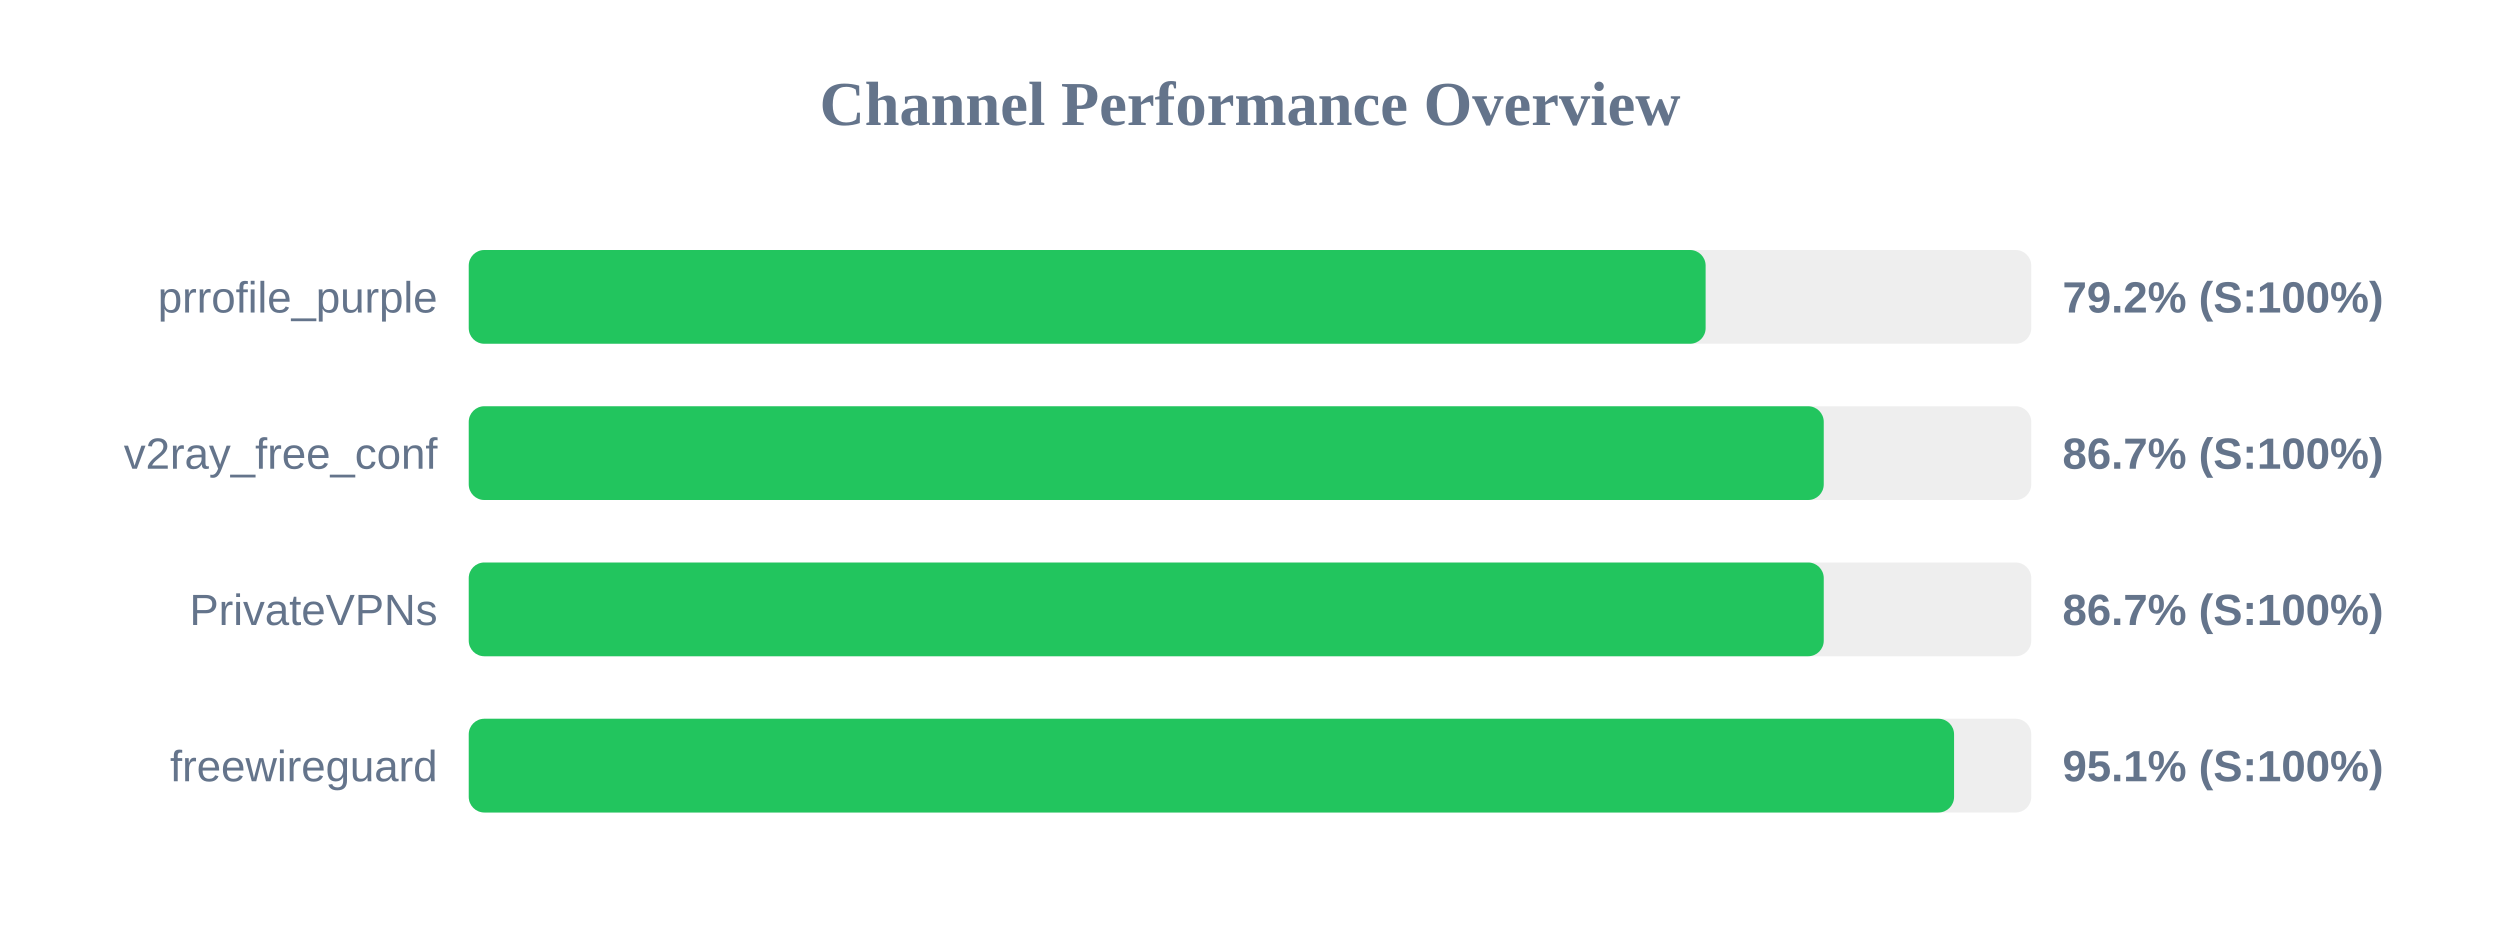
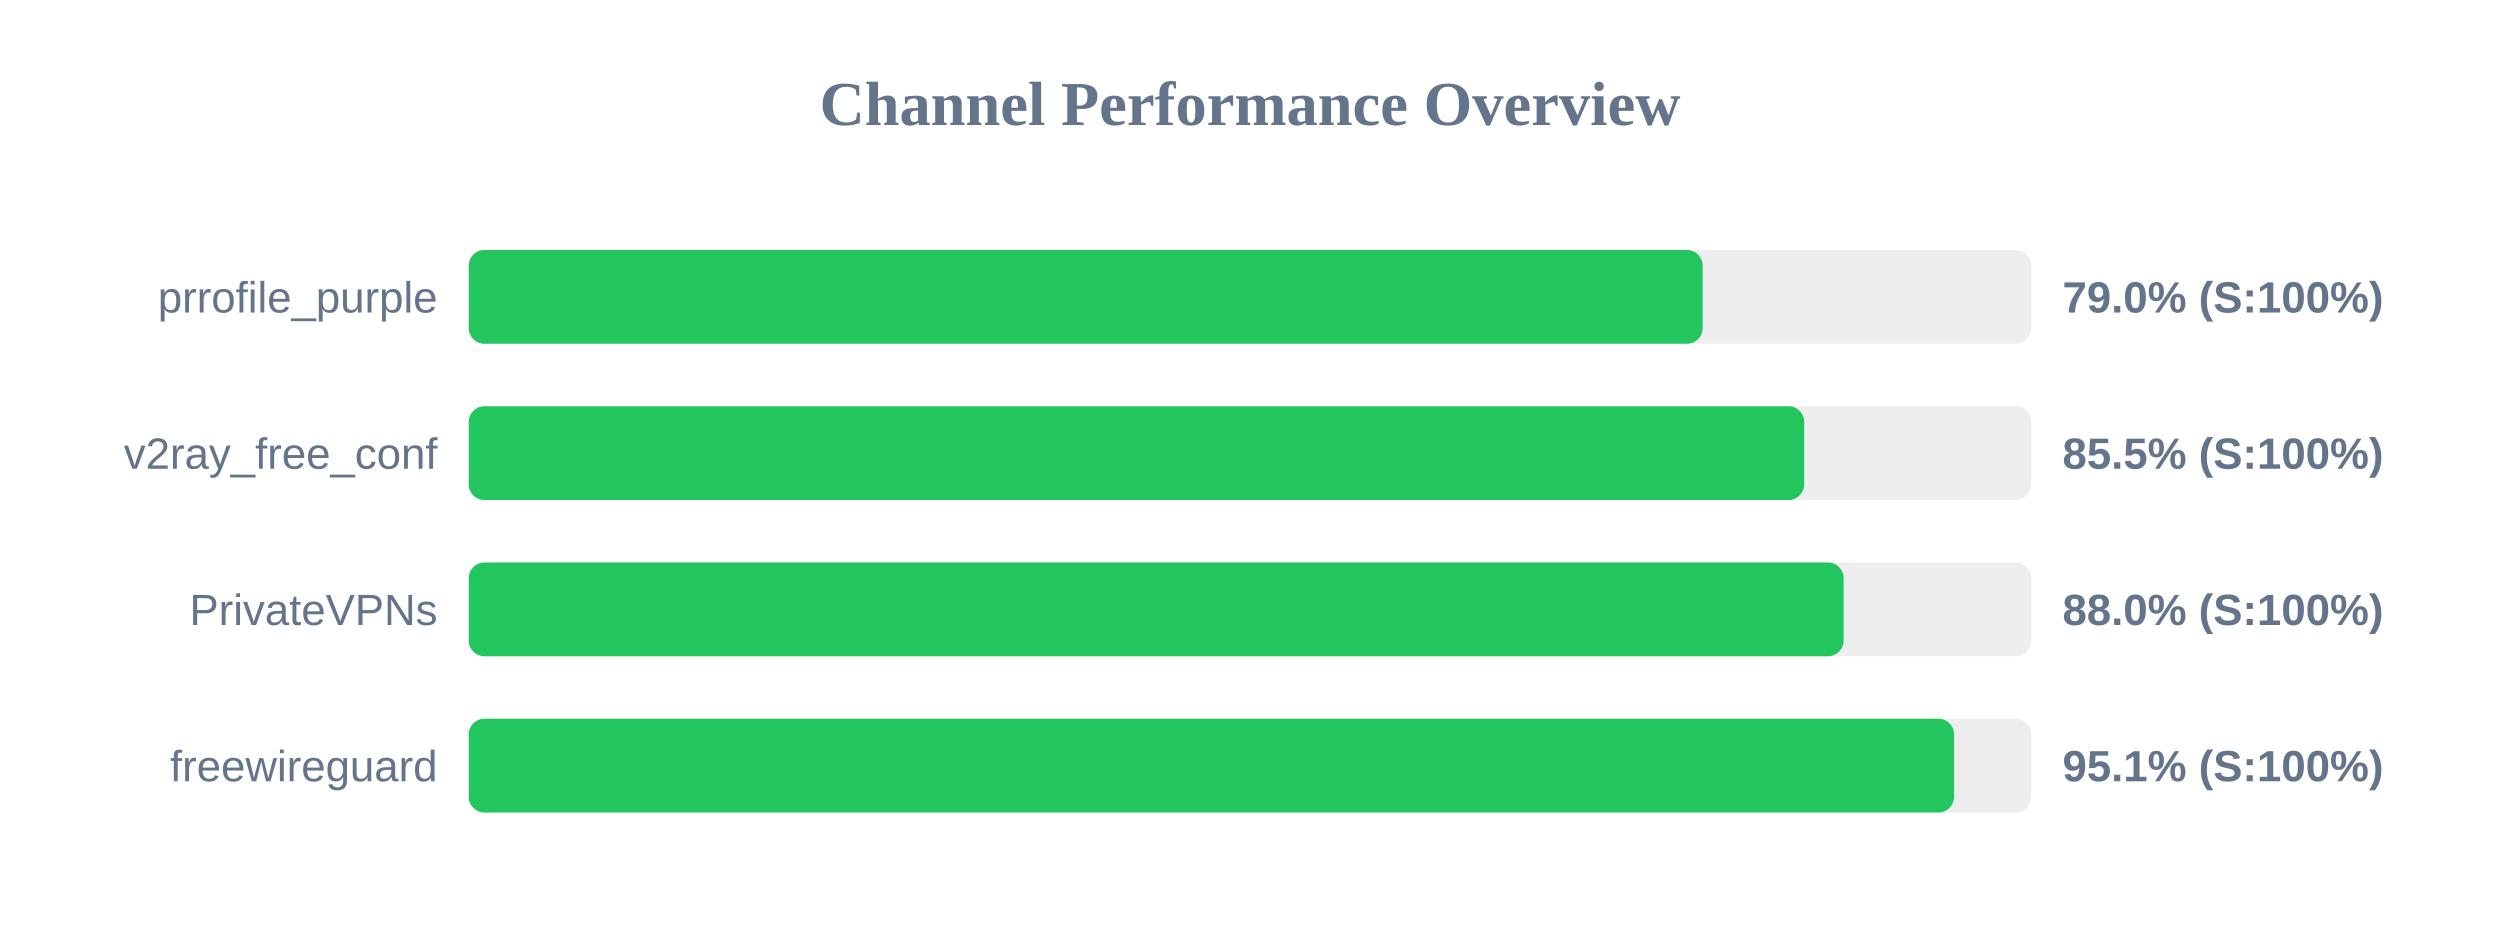
<svg xmlns="http://www.w3.org/2000/svg" width="800" height="300" version="1.1">
  <style>
        .row { font: 14px Arial; fill: #64748b; }
        .score { font: bold 14px Arial; fill: #64748b; }
    </style>
  <text x="400" y="40" text-anchor="middle" font-size="20px" font-weight="bold" fill="#64748b">Channel Performance Overview</text>
  <rect x="150" y="80" width="500" height="30" fill="#eee" rx="5" />
-   <rect x="150" y="80" width="395.8" height="30" fill="#22c55e" rx="5" />
+   <rect x="150" y="80" width="394.85" height="30" fill="#22c55e" rx="5" />
  <text x="140" y="100" text-anchor="end" class="row">prrofile_purple</text>
-   <text x="660" y="100" text-anchor="start" class="score">79.2% (S:100%)</text>
+   <text x="660" y="100" text-anchor="start" class="score">79.0% (S:100%)</text>
  <rect x="150" y="130" width="500" height="30" fill="#eee" rx="5" />
-   <rect x="150" y="130" width="433.6" height="30" fill="#22c55e" rx="5" />
+   <rect x="150" y="130" width="427.35" height="30" fill="#22c55e" rx="5" />
  <text x="140" y="150" text-anchor="end" class="row">v2ray_free_conf</text>
-   <text x="660" y="150" text-anchor="start" class="score">86.7% (S:100%)</text>
+   <text x="660" y="150" text-anchor="start" class="score">85.5% (S:100%)</text>
  <rect x="150" y="180" width="500" height="30" fill="#eee" rx="5" />
-   <rect x="150" y="180" width="433.6" height="30" fill="#22c55e" rx="5" />
+   <rect x="150" y="180" width="439.95" height="30" fill="#22c55e" rx="5" />
  <text x="140" y="200" text-anchor="end" class="row">PrivateVPNs</text>
-   <text x="660" y="200" text-anchor="start" class="score">86.7% (S:100%)</text>
+   <text x="660" y="200" text-anchor="start" class="score">88.0% (S:100%)</text>
  <rect x="150" y="230" width="500" height="30" fill="#eee" rx="5" />
  <rect x="150" y="230" width="475.3" height="30" fill="#22c55e" rx="5" />
  <text x="140" y="250" text-anchor="end" class="row">freewireguard</text>
  <text x="660" y="250" text-anchor="start" class="score">95.1% (S:100%)</text>
</svg>
